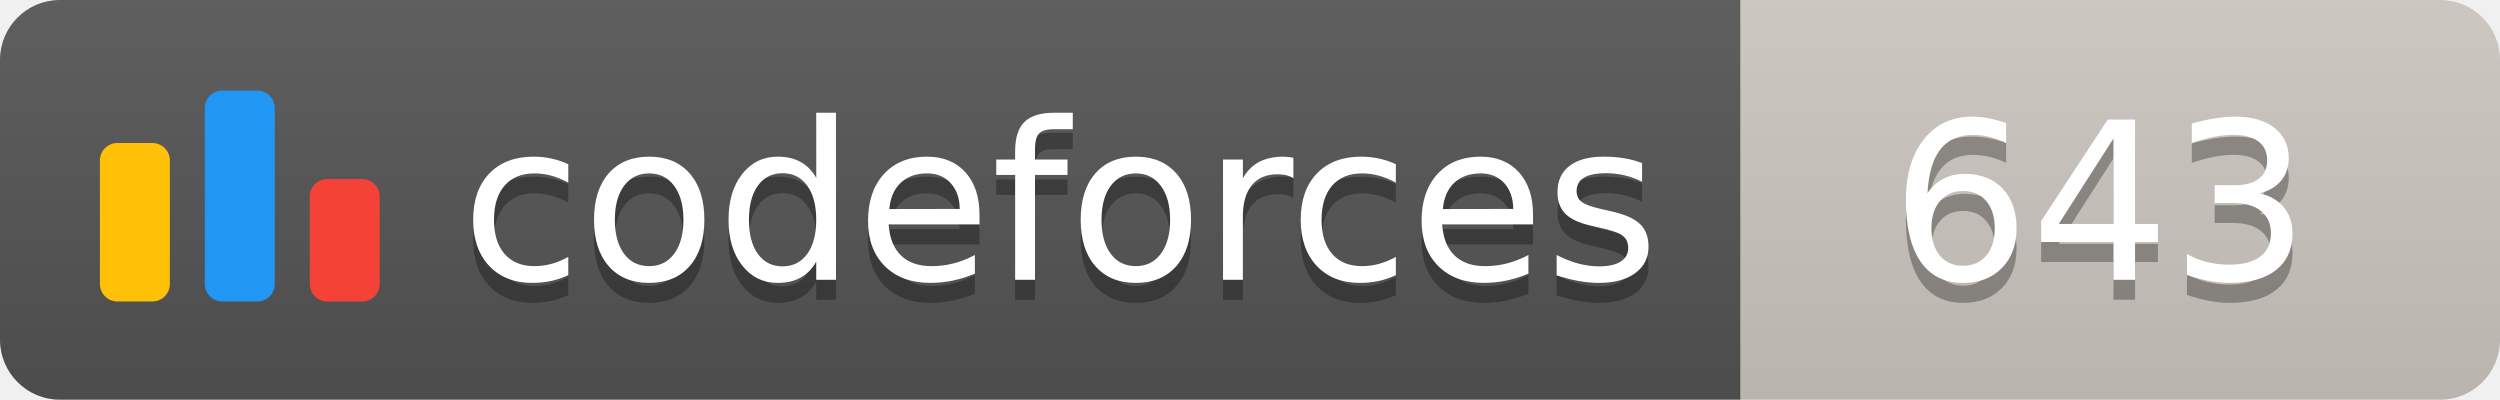
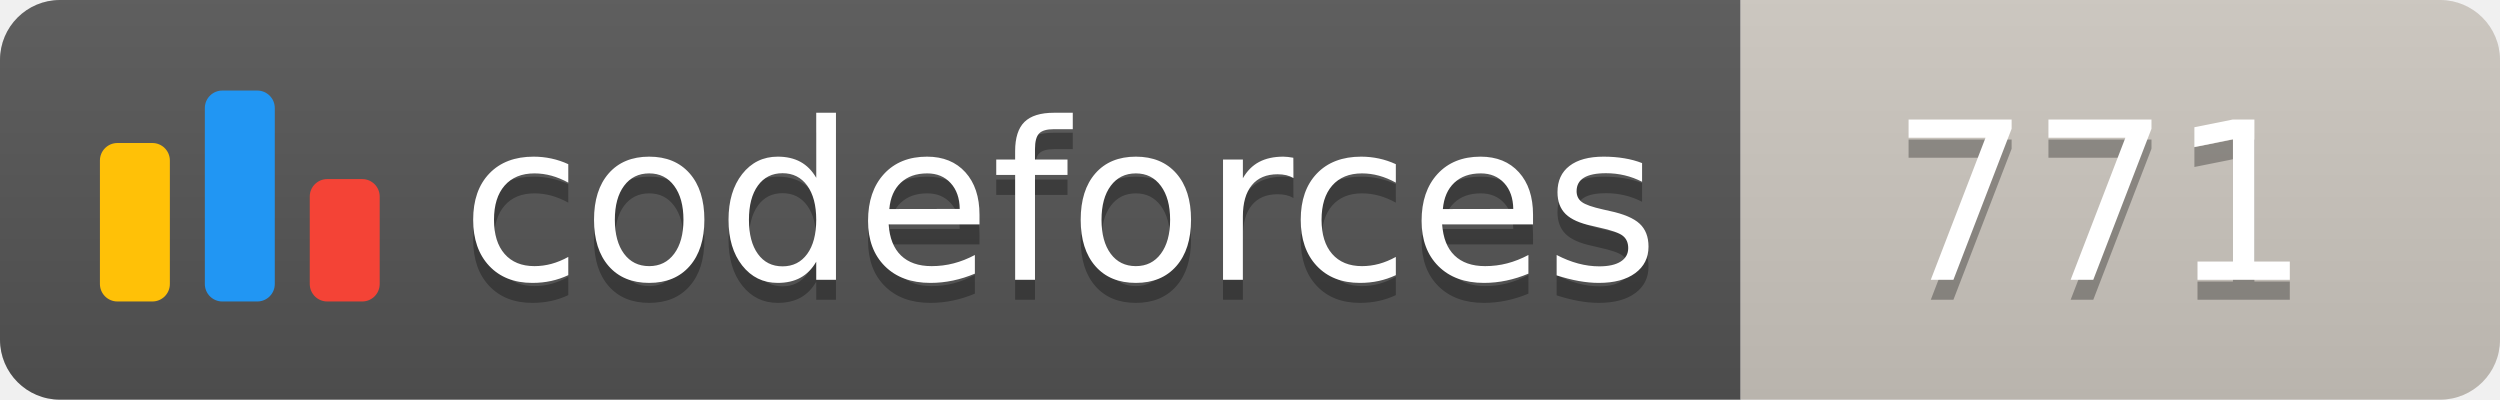
<svg xmlns="http://www.w3.org/2000/svg" width="125.1" height="20">
  <linearGradient id="smooth" x2="0" y2="100%">
    <stop offset="0" stop-color="#bbb" stop-opacity=".1" />
    <stop offset="1" stop-opacity=".1" />
  </linearGradient>
  <clipPath id="round">
    <rect width="125.1" height="20" rx="3" fill="#fff" />
  </clipPath>
  <g clip-path="url(#round)">
    <rect width="87.1" height="20" fill="#555" />
    <rect x="87.1" width="38.0" height="20" fill="#cec8c1" />
    <rect width="125.1" height="20" fill="url(#smooth)" />
  </g>
  <g fill="#fff" text-anchor="middle" font-family="DejaVu Sans,Verdana,Geneva,sans-serif" font-size="110">
    <svg x="5" y="3" class="logo" width="14" height="14" viewBox="0 0 32 25" fill="none">
      <rect y="6" width="8" height="18.125" rx="2" fill="#FFC107" />
      <rect x="24" y="10.125" width="8" height="14" rx="2" fill="#F44336" />
      <rect x="12" width="8" height="24.125" rx="2" fill="#2196F3" />
    </svg>
    <text x="530.5" y="150" fill="#010101" fill-opacity=".3" transform="scale(0.1)" textLength="601.0" lengthAdjust="spacing">codeforces
        </text>
    <text x="530.5" y="140" transform="scale(0.1)" textLength="601.0" lengthAdjust="spacing">codeforces</text>
-     <text x="1051.0" y="150" fill="#010101" fill-opacity=".3" transform="scale(0.1)" textLength="280.0" lengthAdjust="spacing">643
+     <text x="1051.0" y="150" fill="#010101" fill-opacity=".3" transform="scale(0.1)" textLength="280.0" lengthAdjust="spacing">771
        </text>
-     <text x="1051.0" y="140" transform="scale(0.1)" textLength="280.0" lengthAdjust="spacing">643</text>
+     <text x="1051.0" y="140" transform="scale(0.1)" textLength="280.0" lengthAdjust="spacing">771</text>
  </g>
</svg>
